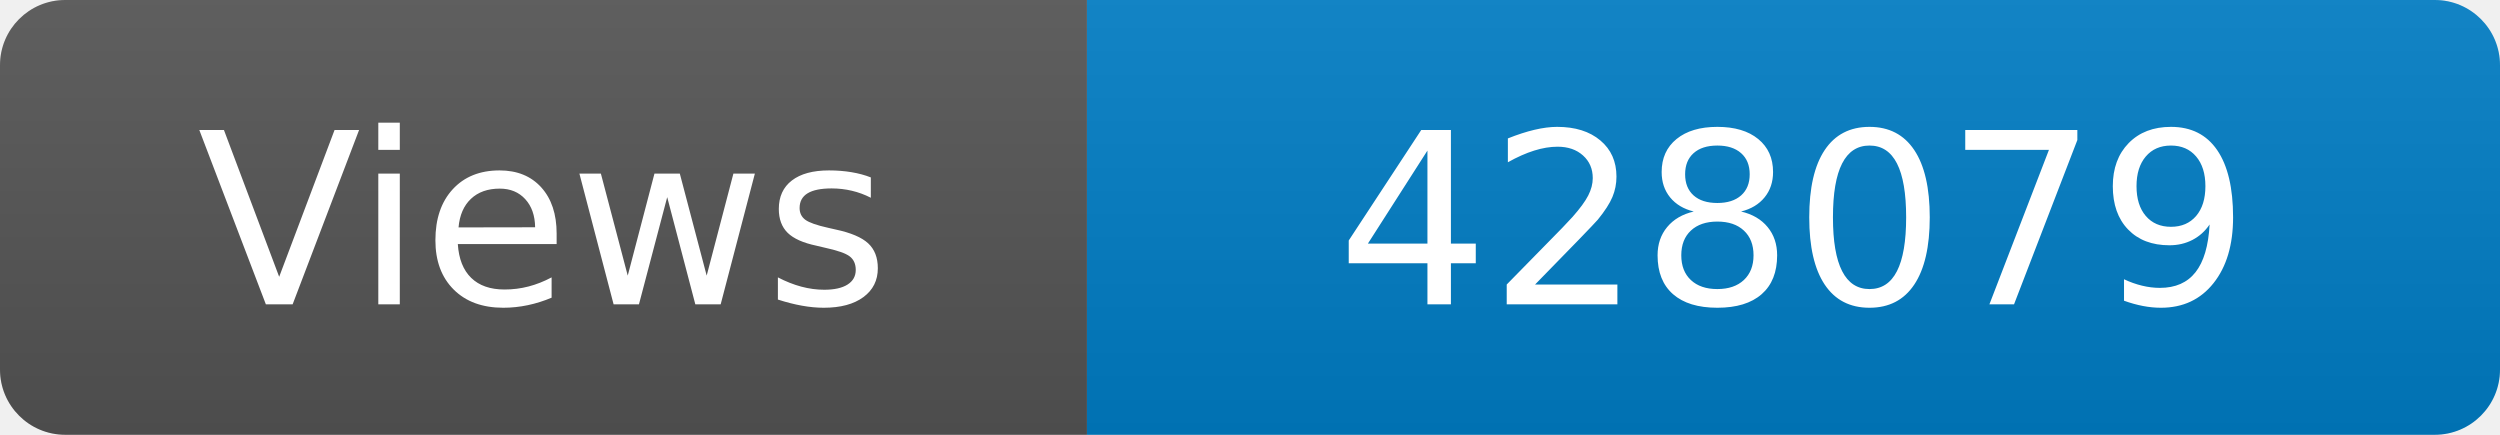
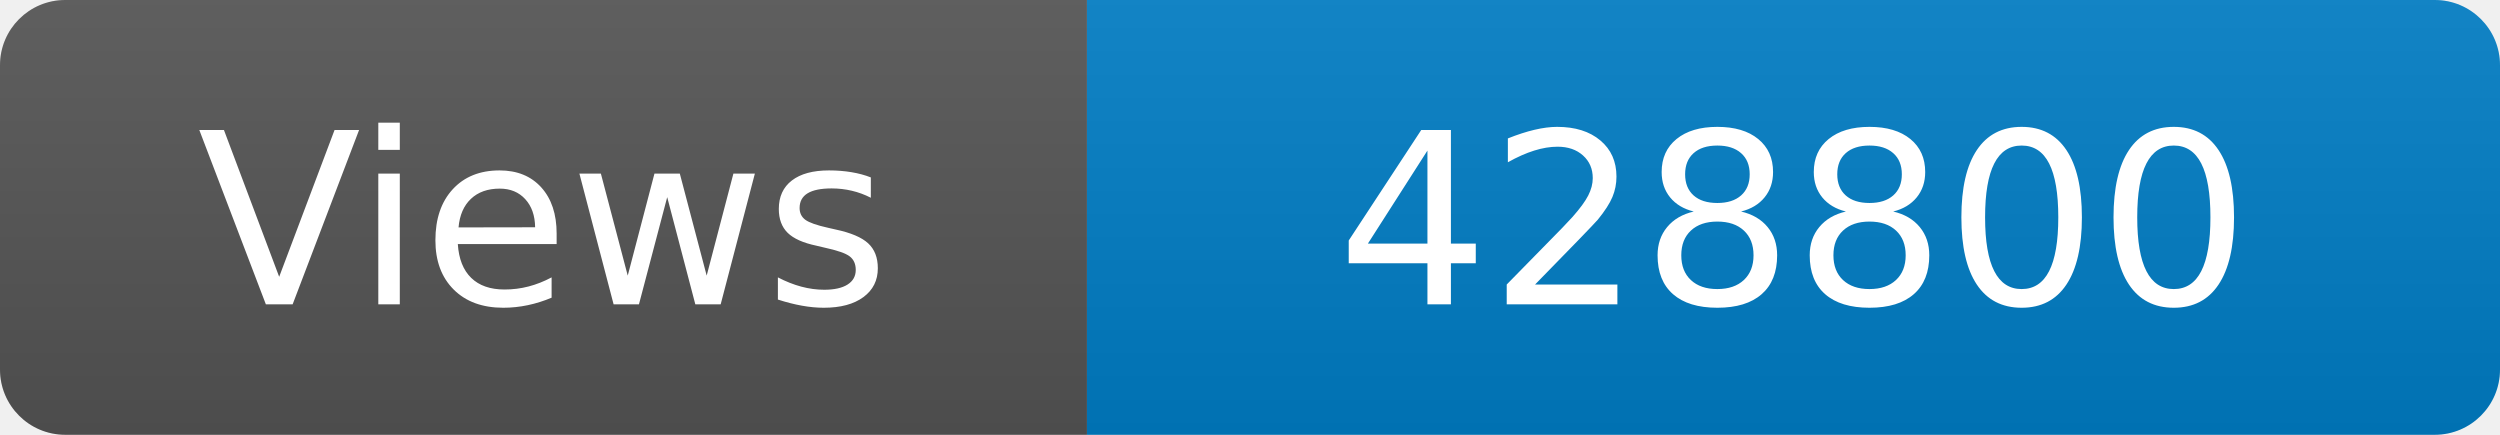
<svg xmlns="http://www.w3.org/2000/svg" width="115" height="20" role="img" aria-label="Maintained?: yes">
  <linearGradient id="s" x2="0" y2="100%">
    <stop offset="0" stop-color="#bbb" stop-opacity=".1" />
    <stop offset="1" stop-opacity=".1" />
  </linearGradient>
  <clipPath id="r">
    <rect width="115" height="20" rx="3" fill="#fff" />
  </clipPath>
  <g clip-path="url(#r)">
    <rect width="50" height="20" fill="#555" />
    <rect x="50" width="160" height="20" fill="#007ec6" />
    <rect width="115" height="20" fill="url(#s)" />
  </g>
  <g fill="#fff" text-anchor="middle" font-family="Verdana,Geneva,DejaVu Sans,sans-serif" font-size="110">
    <text x="250" y="140" transform="scale(.1)" fill="#fff">Views</text>
-     <text x="825" y="140" transform="scale(.1)" fill="#fff">428079</text>
+     <text x="825" y="140" transform="scale(.1)" fill="#fff">428800</text>
  </g>
</svg>
